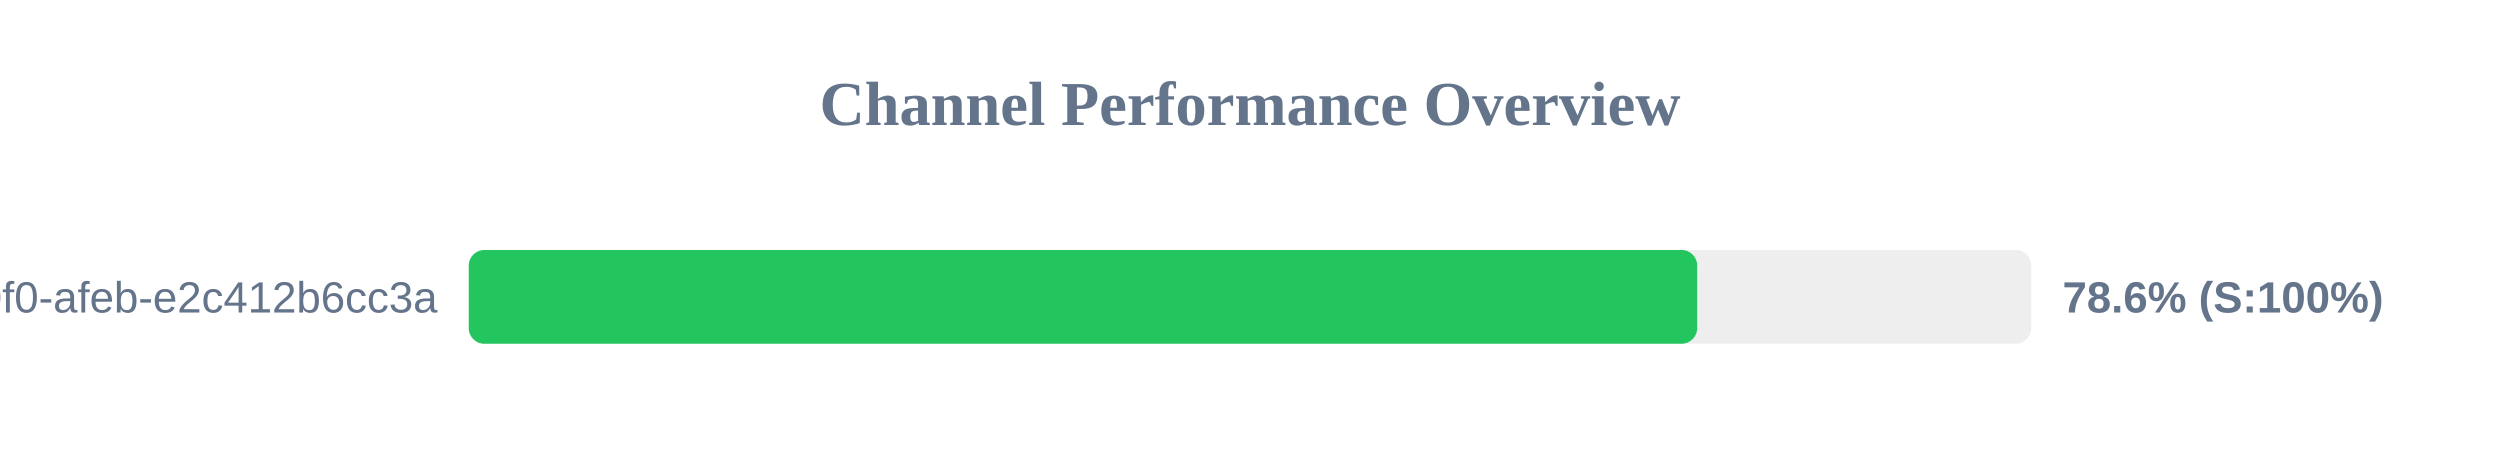
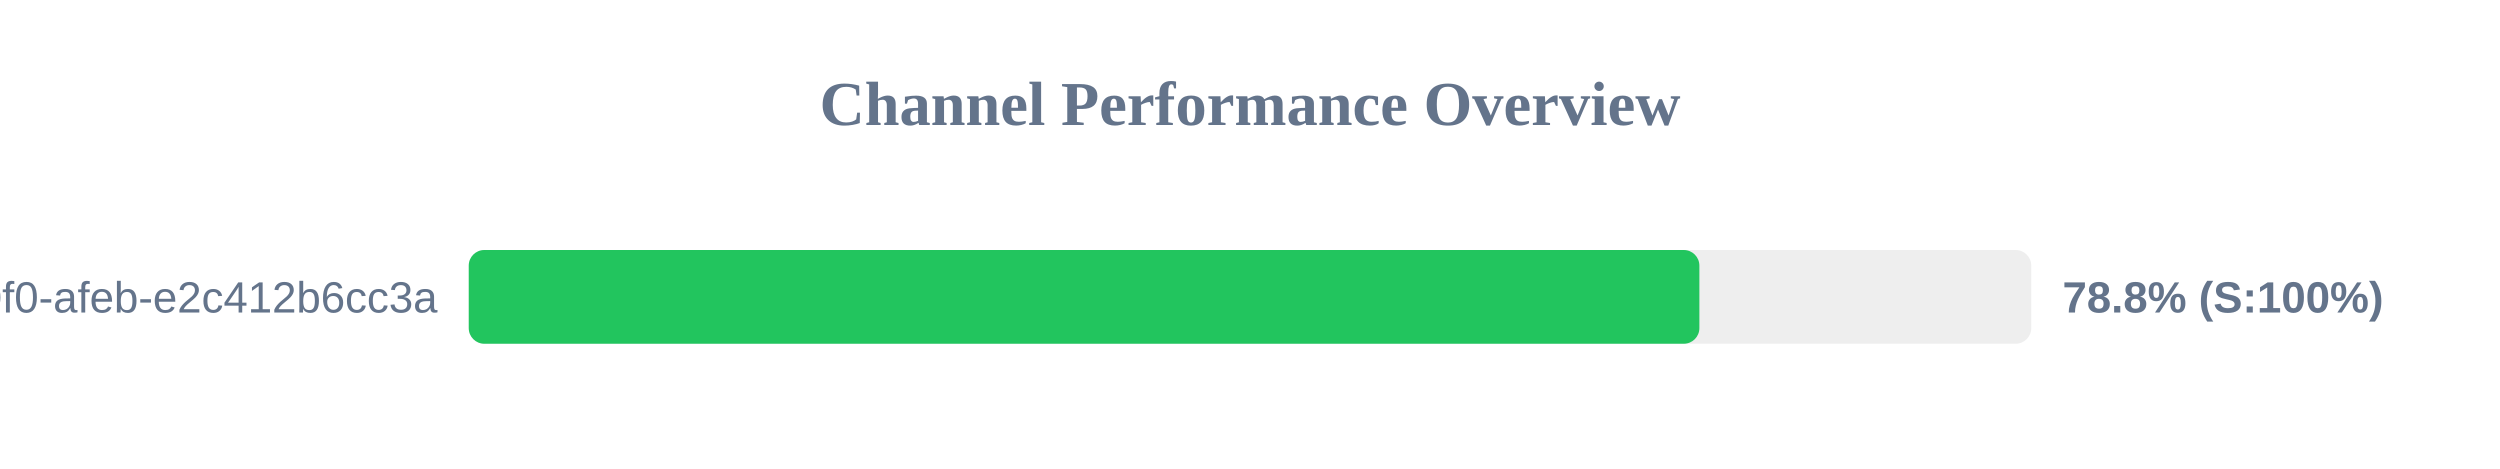
<svg xmlns="http://www.w3.org/2000/svg" width="800" height="150" version="1.1">
  <style>
        .row { font: 14px Arial; fill: #64748b; }
        .score { font: bold 14px Arial; fill: #64748b; }
    </style>
  <text x="400" y="40" text-anchor="middle" font-size="20px" font-weight="bold" fill="#64748b">Channel Performance Overview</text>
  <rect x="150" y="80" width="500" height="30" fill="#eee" rx="5" />
-   <rect x="150" y="80" width="393.1" height="30" fill="#22c55e" rx="5" />
+   <rect x="150" y="80" width="393.8" height="30" fill="#22c55e" rx="5" />
  <text x="140" y="100" text-anchor="end" class="row">?uuid=c6e02cd8-ce11-40f0-afeb-e2c412b6cc3a</text>
-   <text x="660" y="100" text-anchor="start" class="score">78.6% (S:100%)</text>
+   <text x="660" y="100" text-anchor="start" class="score">78.8% (S:100%)</text>
</svg>
